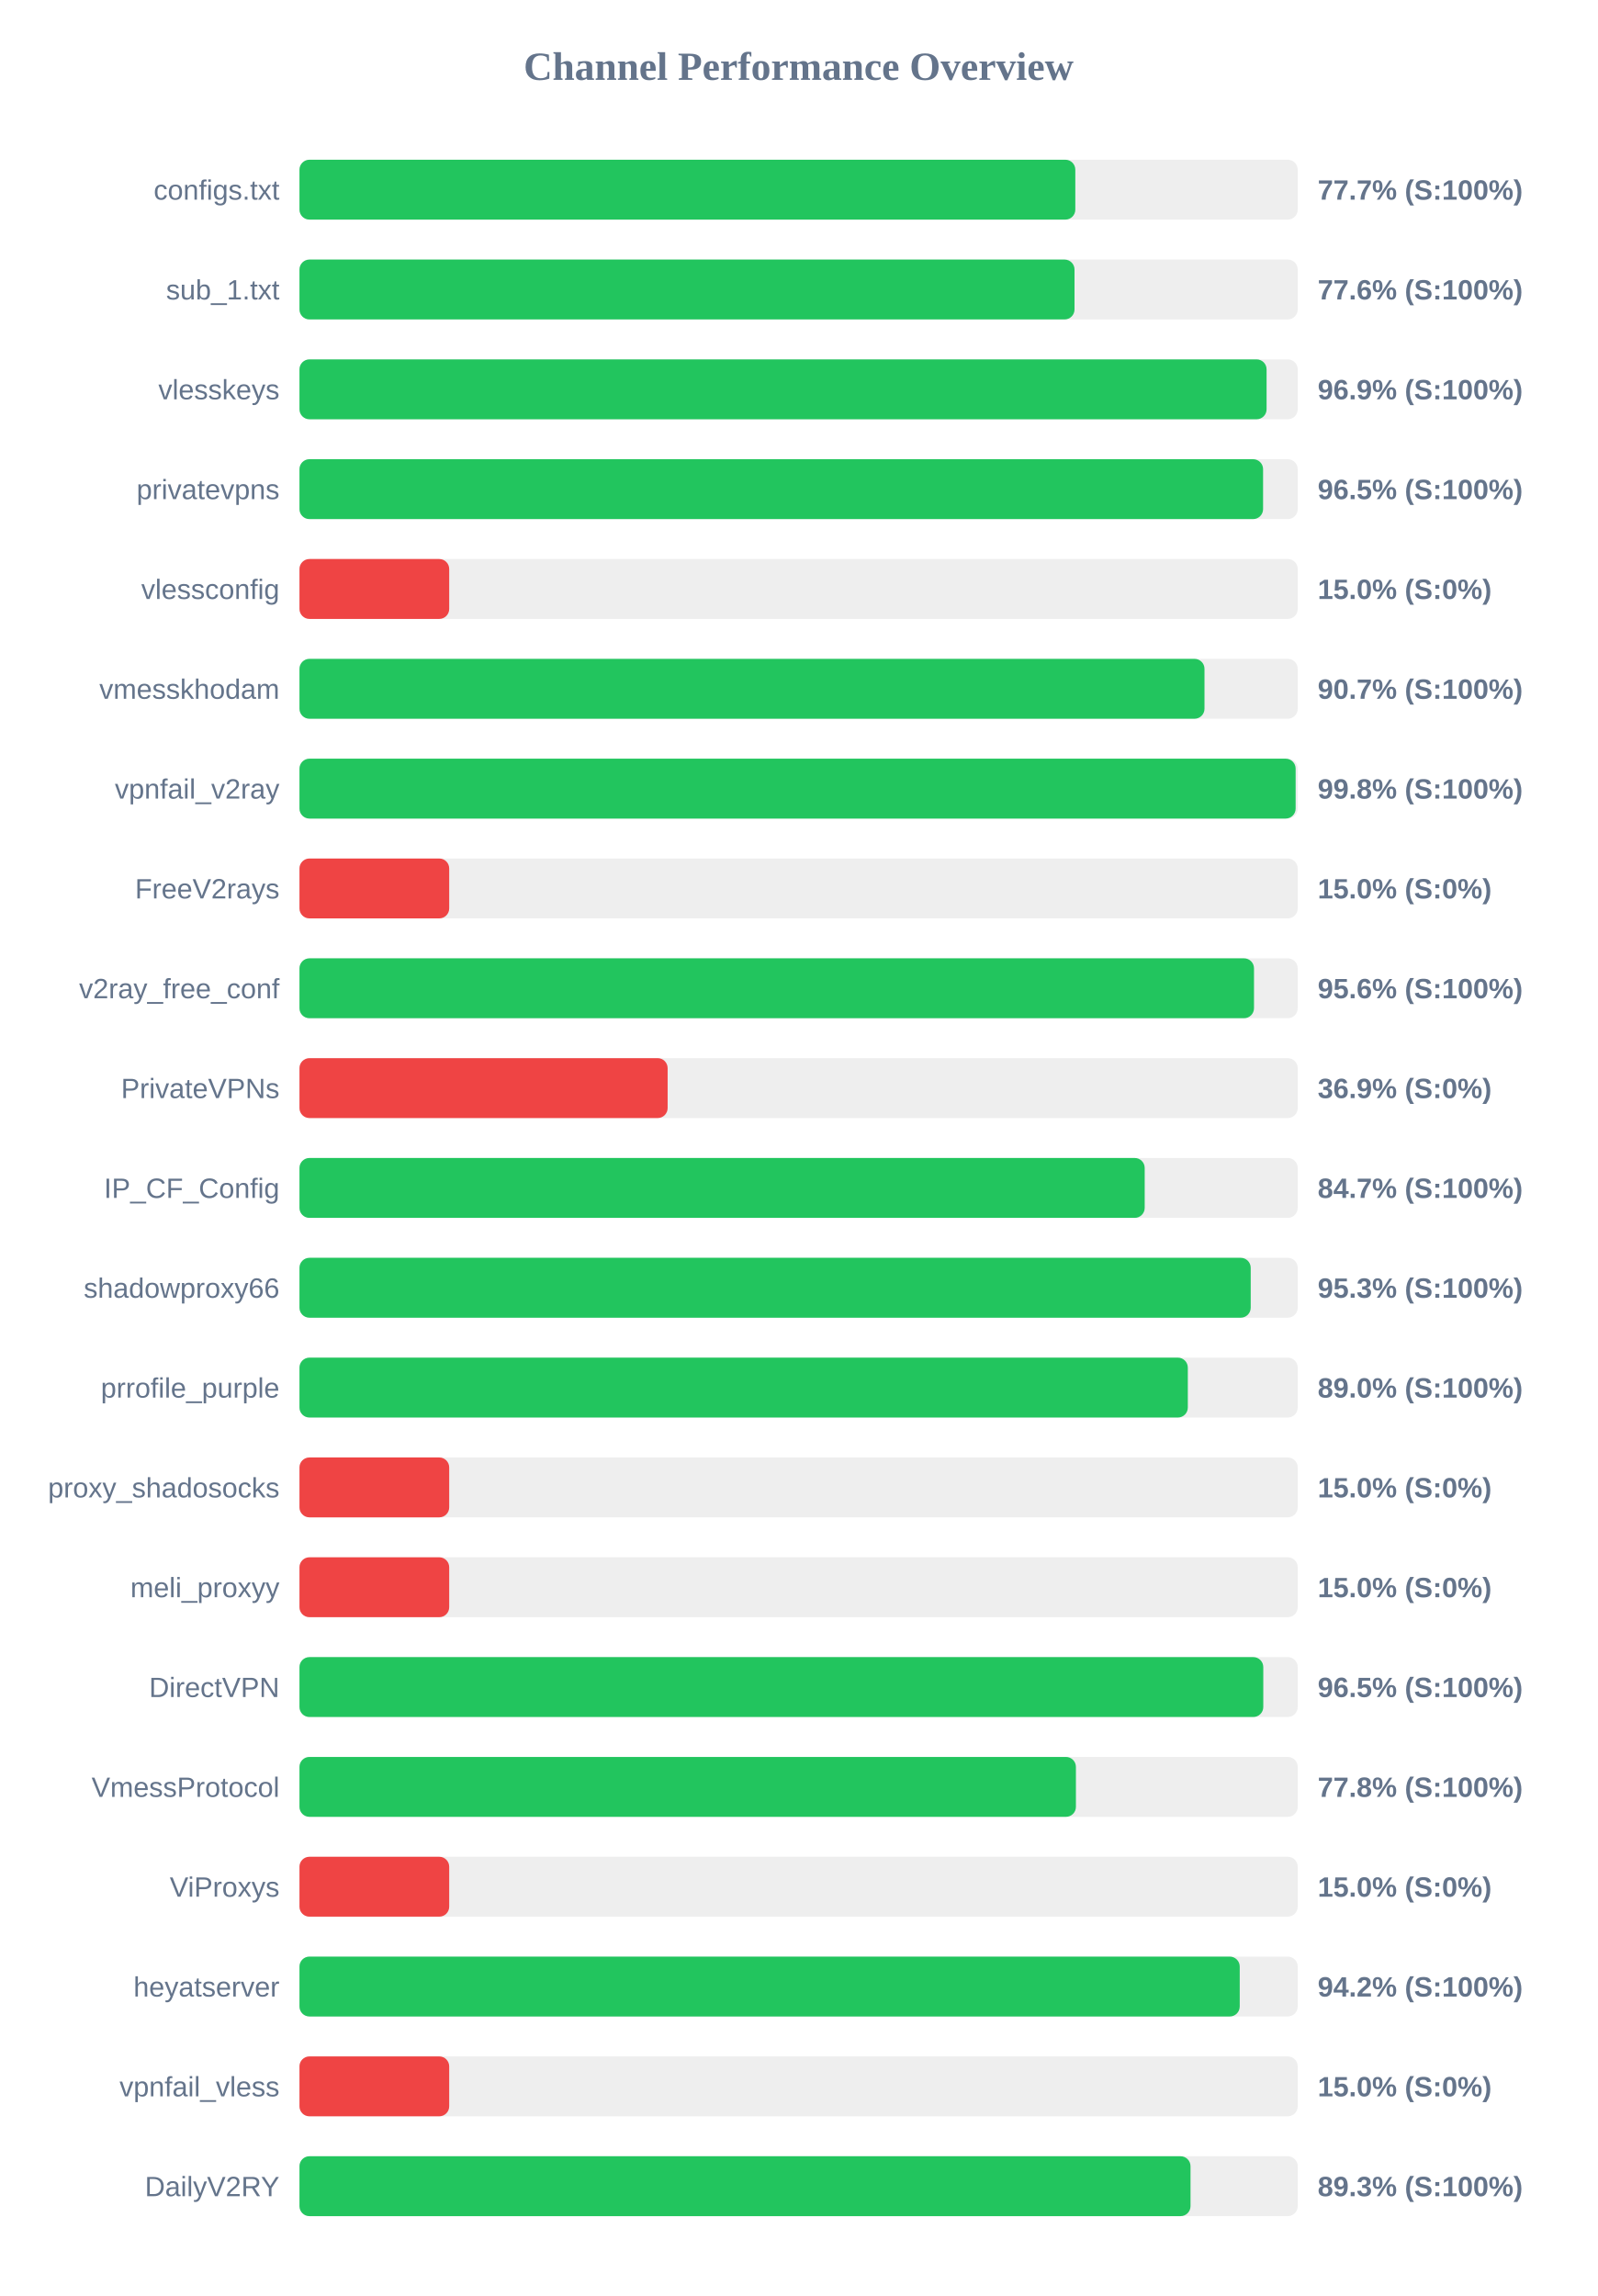
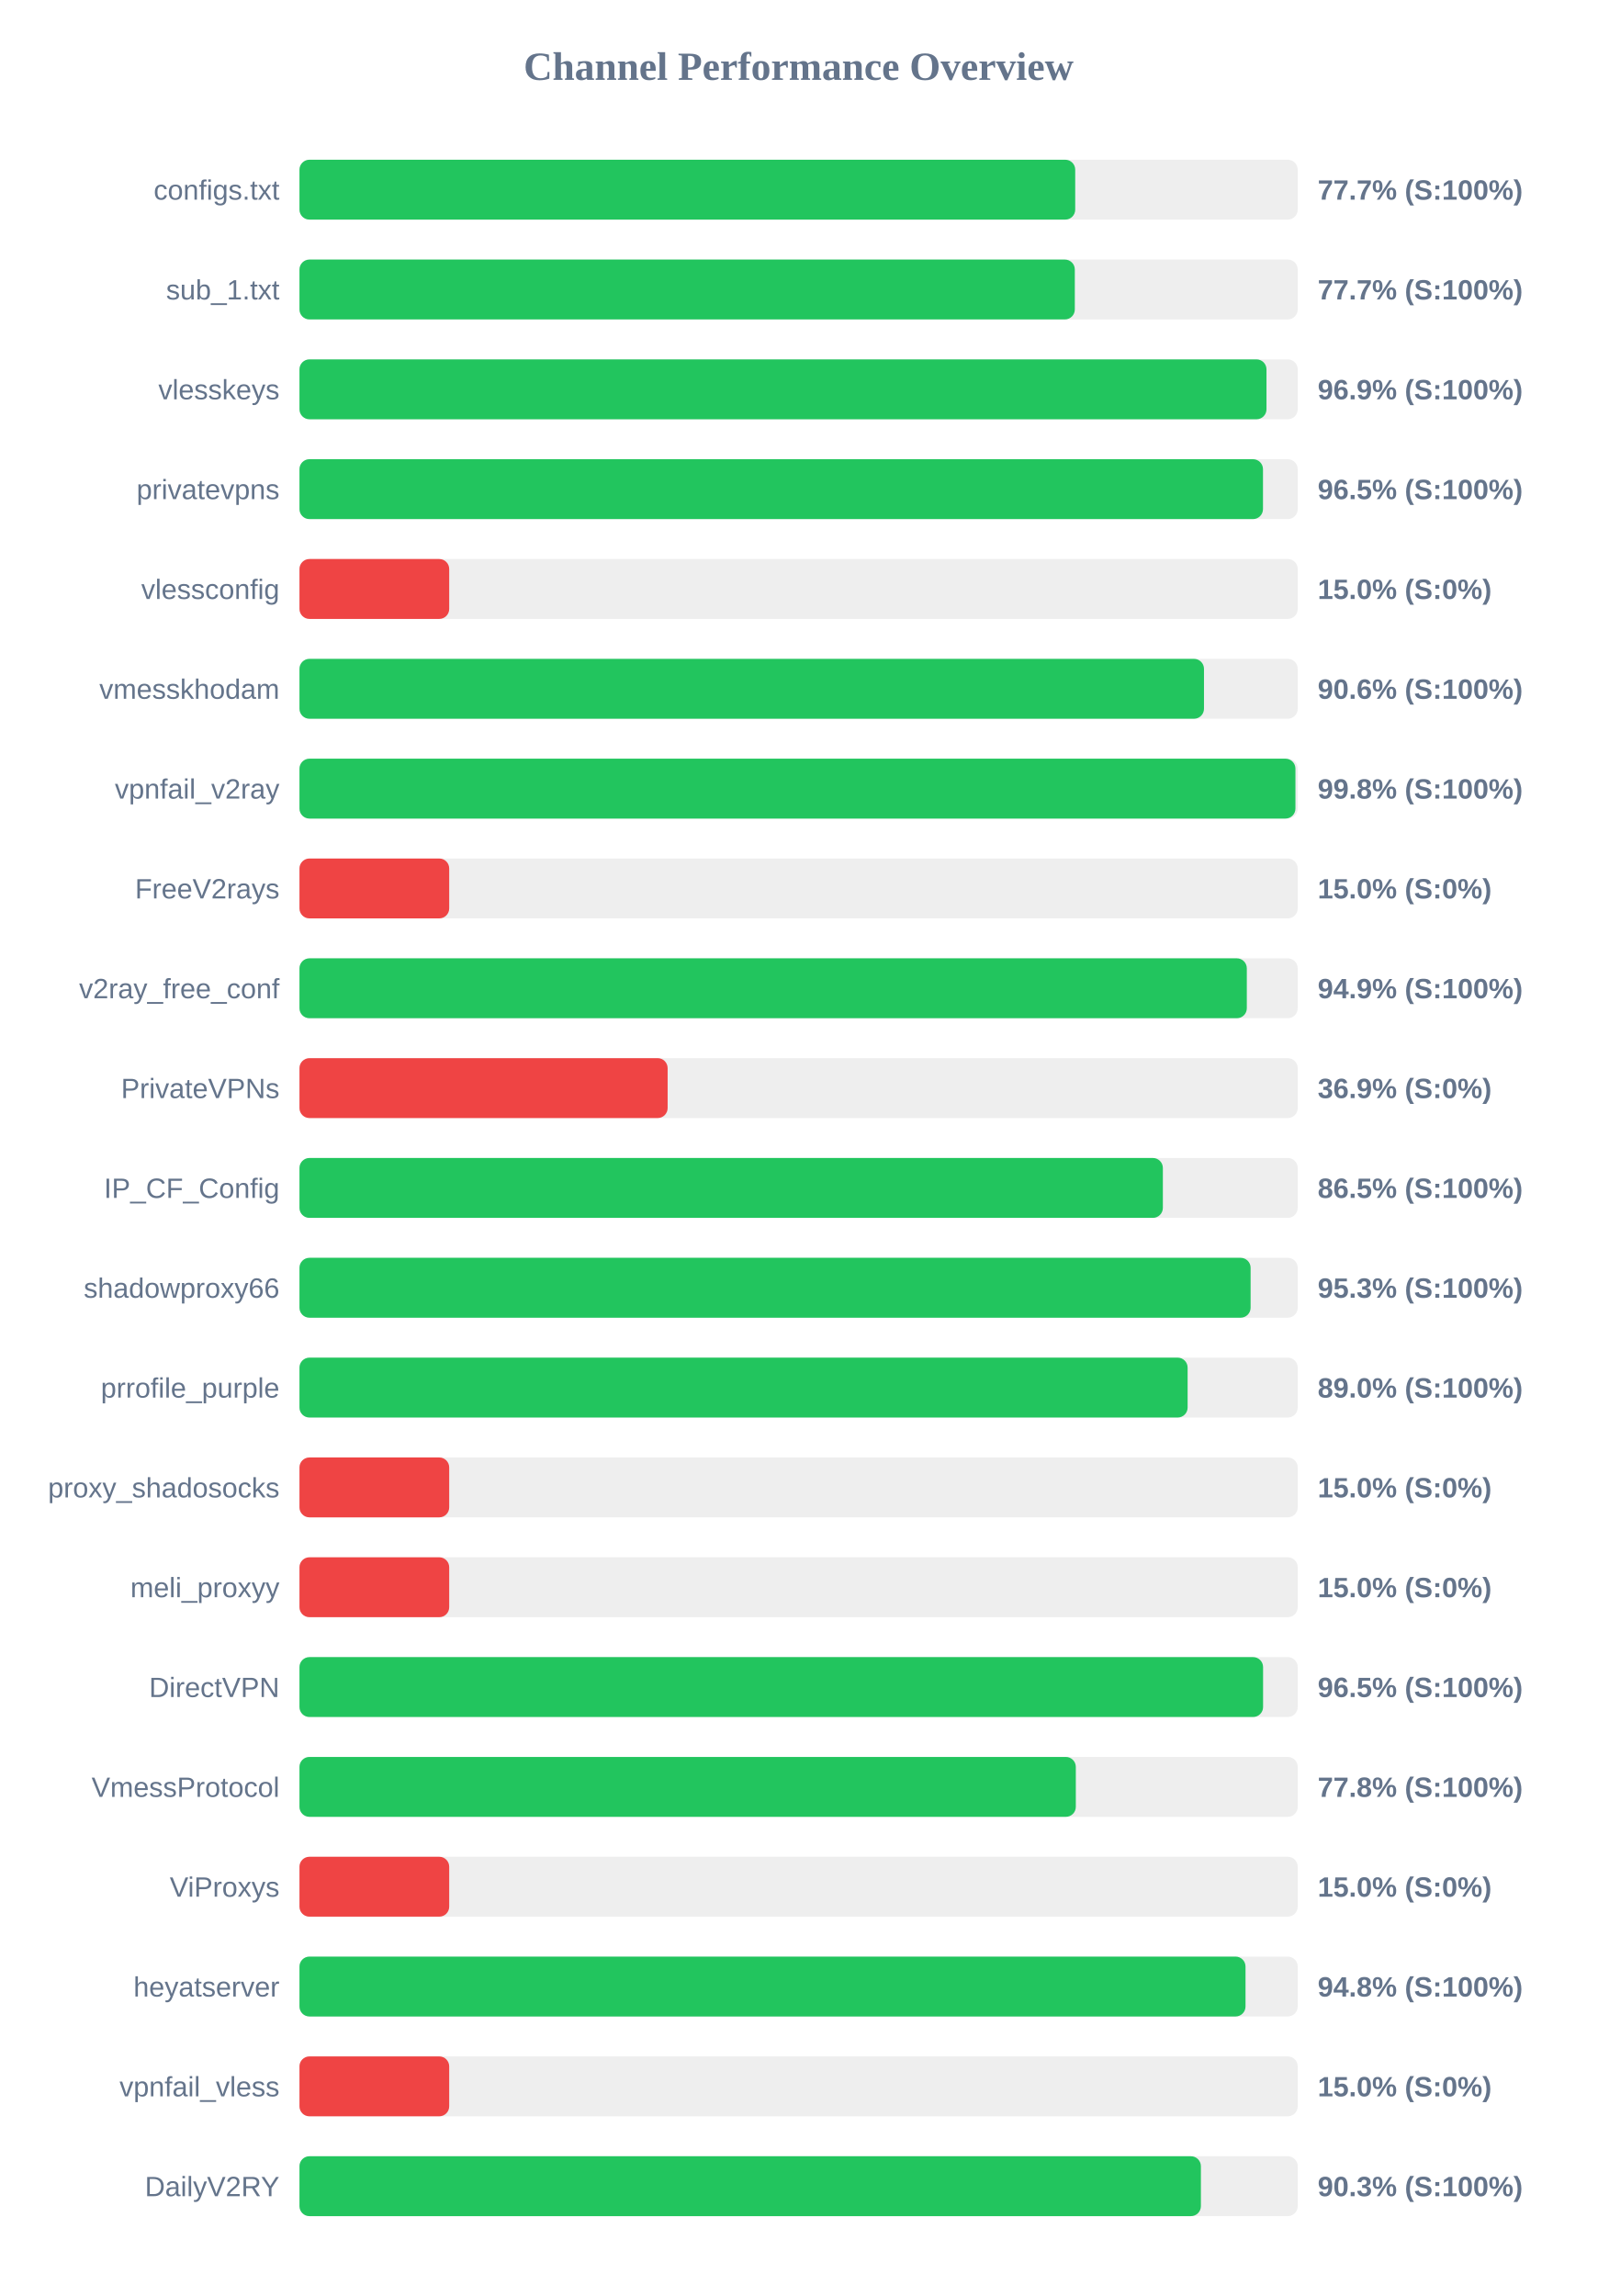
<svg xmlns="http://www.w3.org/2000/svg" width="800" height="1150" version="1.1">
  <style>
        .row { font: 14px Arial; fill: #64748b; }
        .score { font: bold 14px Arial; fill: #64748b; }
    </style>
  <text x="400" y="40" text-anchor="middle" font-size="20px" font-weight="bold" fill="#64748b">Channel Performance Overview</text>
  <rect x="150" y="80" width="500" height="30" fill="#eee" rx="5" />
-   <rect x="150" y="80" width="388.6" height="30" fill="#22c55e" rx="5" />
+   <rect x="150" y="80" width="388.55" height="30" fill="#22c55e" rx="5" />
  <text x="140" y="100" text-anchor="end" class="row">configs.txt</text>
  <text x="660" y="100" text-anchor="start" class="score">77.7% (S:100%)</text>
  <rect x="150" y="130" width="500" height="30" fill="#eee" rx="5" />
-   <rect x="150" y="130" width="388.2" height="30" fill="#22c55e" rx="5" />
+   <rect x="150" y="130" width="388.35" height="30" fill="#22c55e" rx="5" />
  <text x="140" y="150" text-anchor="end" class="row">sub_1.txt</text>
-   <text x="660" y="150" text-anchor="start" class="score">77.6% (S:100%)</text>
+   <text x="660" y="150" text-anchor="start" class="score">77.7% (S:100%)</text>
  <rect x="150" y="180" width="500" height="30" fill="#eee" rx="5" />
-   <rect x="150" y="180" width="484.4" height="30" fill="#22c55e" rx="5" />
+   <rect x="150" y="180" width="484.35" height="30" fill="#22c55e" rx="5" />
  <text x="140" y="200" text-anchor="end" class="row">vlesskeys</text>
  <text x="660" y="200" text-anchor="start" class="score">96.9% (S:100%)</text>
  <rect x="150" y="230" width="500" height="30" fill="#eee" rx="5" />
-   <rect x="150" y="230" width="482.65" height="30" fill="#22c55e" rx="5" />
+   <rect x="150" y="230" width="482.6" height="30" fill="#22c55e" rx="5" />
  <text x="140" y="250" text-anchor="end" class="row">privatevpns</text>
  <text x="660" y="250" text-anchor="start" class="score">96.5% (S:100%)</text>
  <rect x="150" y="280" width="500" height="30" fill="#eee" rx="5" />
  <rect x="150" y="280" width="75.0" height="30" fill="#ef4444" rx="5" />
  <text x="140" y="300" text-anchor="end" class="row">vlessconfig</text>
  <text x="660" y="300" text-anchor="start" class="score">15.0% (S:0%)</text>
  <rect x="150" y="330" width="500" height="30" fill="#eee" rx="5" />
-   <rect x="150" y="330" width="453.3" height="30" fill="#22c55e" rx="5" />
+   <rect x="150" y="330" width="453.05" height="30" fill="#22c55e" rx="5" />
  <text x="140" y="350" text-anchor="end" class="row">vmesskhodam</text>
-   <text x="660" y="350" text-anchor="start" class="score">90.7% (S:100%)</text>
+   <text x="660" y="350" text-anchor="start" class="score">90.6% (S:100%)</text>
  <rect x="150" y="380" width="500" height="30" fill="#eee" rx="5" />
-   <rect x="150" y="380" width="498.95" height="30" fill="#22c55e" rx="5" />
+   <rect x="150" y="380" width="498.85" height="30" fill="#22c55e" rx="5" />
  <text x="140" y="400" text-anchor="end" class="row">vpnfail_v2ray</text>
  <text x="660" y="400" text-anchor="start" class="score">99.8% (S:100%)</text>
  <rect x="150" y="430" width="500" height="30" fill="#eee" rx="5" />
  <rect x="150" y="430" width="75.0" height="30" fill="#ef4444" rx="5" />
  <text x="140" y="450" text-anchor="end" class="row">FreeV2rays</text>
  <text x="660" y="450" text-anchor="start" class="score">15.0% (S:0%)</text>
  <rect x="150" y="480" width="500" height="30" fill="#eee" rx="5" />
-   <rect x="150" y="480" width="478.1" height="30" fill="#22c55e" rx="5" />
+   <rect x="150" y="480" width="474.5" height="30" fill="#22c55e" rx="5" />
  <text x="140" y="500" text-anchor="end" class="row">v2ray_free_conf</text>
-   <text x="660" y="500" text-anchor="start" class="score">95.6% (S:100%)</text>
+   <text x="660" y="500" text-anchor="start" class="score">94.9% (S:100%)</text>
  <rect x="150" y="530" width="500" height="30" fill="#eee" rx="5" />
  <rect x="150" y="530" width="184.4" height="30" fill="#ef4444" rx="5" />
  <text x="140" y="550" text-anchor="end" class="row">PrivateVPNs</text>
  <text x="660" y="550" text-anchor="start" class="score">36.9% (S:0%)</text>
  <rect x="150" y="580" width="500" height="30" fill="#eee" rx="5" />
-   <rect x="150" y="580" width="423.35" height="30" fill="#22c55e" rx="5" />
+   <rect x="150" y="580" width="432.45" height="30" fill="#22c55e" rx="5" />
  <text x="140" y="600" text-anchor="end" class="row">IP_CF_Config</text>
-   <text x="660" y="600" text-anchor="start" class="score">84.7% (S:100%)</text>
+   <text x="660" y="600" text-anchor="start" class="score">86.5% (S:100%)</text>
  <rect x="150" y="630" width="500" height="30" fill="#eee" rx="5" />
-   <rect x="150" y="630" width="476.45" height="30" fill="#22c55e" rx="5" />
+   <rect x="150" y="630" width="476.4" height="30" fill="#22c55e" rx="5" />
  <text x="140" y="650" text-anchor="end" class="row">shadowproxy66</text>
  <text x="660" y="650" text-anchor="start" class="score">95.3% (S:100%)</text>
  <rect x="150" y="680" width="500" height="30" fill="#eee" rx="5" />
-   <rect x="150" y="680" width="444.95" height="30" fill="#22c55e" rx="5" />
+   <rect x="150" y="680" width="444.85" height="30" fill="#22c55e" rx="5" />
  <text x="140" y="700" text-anchor="end" class="row">prrofile_purple</text>
  <text x="660" y="700" text-anchor="start" class="score">89.0% (S:100%)</text>
  <rect x="150" y="730" width="500" height="30" fill="#eee" rx="5" />
  <rect x="150" y="730" width="75.0" height="30" fill="#ef4444" rx="5" />
  <text x="140" y="750" text-anchor="end" class="row">proxy_shadosocks</text>
  <text x="660" y="750" text-anchor="start" class="score">15.0% (S:0%)</text>
  <rect x="150" y="780" width="500" height="30" fill="#eee" rx="5" />
  <rect x="150" y="780" width="75.0" height="30" fill="#ef4444" rx="5" />
  <text x="140" y="800" text-anchor="end" class="row">meli_proxyy</text>
  <text x="660" y="800" text-anchor="start" class="score">15.0% (S:0%)</text>
  <rect x="150" y="830" width="500" height="30" fill="#eee" rx="5" />
-   <rect x="150" y="830" width="482.75" height="30" fill="#22c55e" rx="5" />
+   <rect x="150" y="830" width="482.65" height="30" fill="#22c55e" rx="5" />
  <text x="140" y="850" text-anchor="end" class="row">DirectVPN</text>
  <text x="660" y="850" text-anchor="start" class="score">96.5% (S:100%)</text>
  <rect x="150" y="880" width="500" height="30" fill="#eee" rx="5" />
-   <rect x="150" y="880" width="388.9" height="30" fill="#22c55e" rx="5" />
+   <rect x="150" y="880" width="388.85" height="30" fill="#22c55e" rx="5" />
  <text x="140" y="900" text-anchor="end" class="row">VmessProtocol</text>
  <text x="660" y="900" text-anchor="start" class="score">77.8% (S:100%)</text>
  <rect x="150" y="930" width="500" height="30" fill="#eee" rx="5" />
  <rect x="150" y="930" width="75.0" height="30" fill="#ef4444" rx="5" />
  <text x="140" y="950" text-anchor="end" class="row">ViProxys</text>
  <text x="660" y="950" text-anchor="start" class="score">15.0% (S:0%)</text>
  <rect x="150" y="980" width="500" height="30" fill="#eee" rx="5" />
-   <rect x="150" y="980" width="470.95" height="30" fill="#22c55e" rx="5" />
+   <rect x="150" y="980" width="473.85" height="30" fill="#22c55e" rx="5" />
  <text x="140" y="1000" text-anchor="end" class="row">heyatserver</text>
-   <text x="660" y="1000" text-anchor="start" class="score">94.2% (S:100%)</text>
+   <text x="660" y="1000" text-anchor="start" class="score">94.8% (S:100%)</text>
  <rect x="150" y="1030" width="500" height="30" fill="#eee" rx="5" />
  <rect x="150" y="1030" width="75.0" height="30" fill="#ef4444" rx="5" />
  <text x="140" y="1050" text-anchor="end" class="row">vpnfail_vless</text>
  <text x="660" y="1050" text-anchor="start" class="score">15.0% (S:0%)</text>
  <rect x="150" y="1080" width="500" height="30" fill="#eee" rx="5" />
-   <rect x="150" y="1080" width="446.3" height="30" fill="#22c55e" rx="5" />
+   <rect x="150" y="1080" width="451.5" height="30" fill="#22c55e" rx="5" />
  <text x="140" y="1100" text-anchor="end" class="row">DailyV2RY</text>
-   <text x="660" y="1100" text-anchor="start" class="score">89.3% (S:100%)</text>
+   <text x="660" y="1100" text-anchor="start" class="score">90.3% (S:100%)</text>
</svg>
